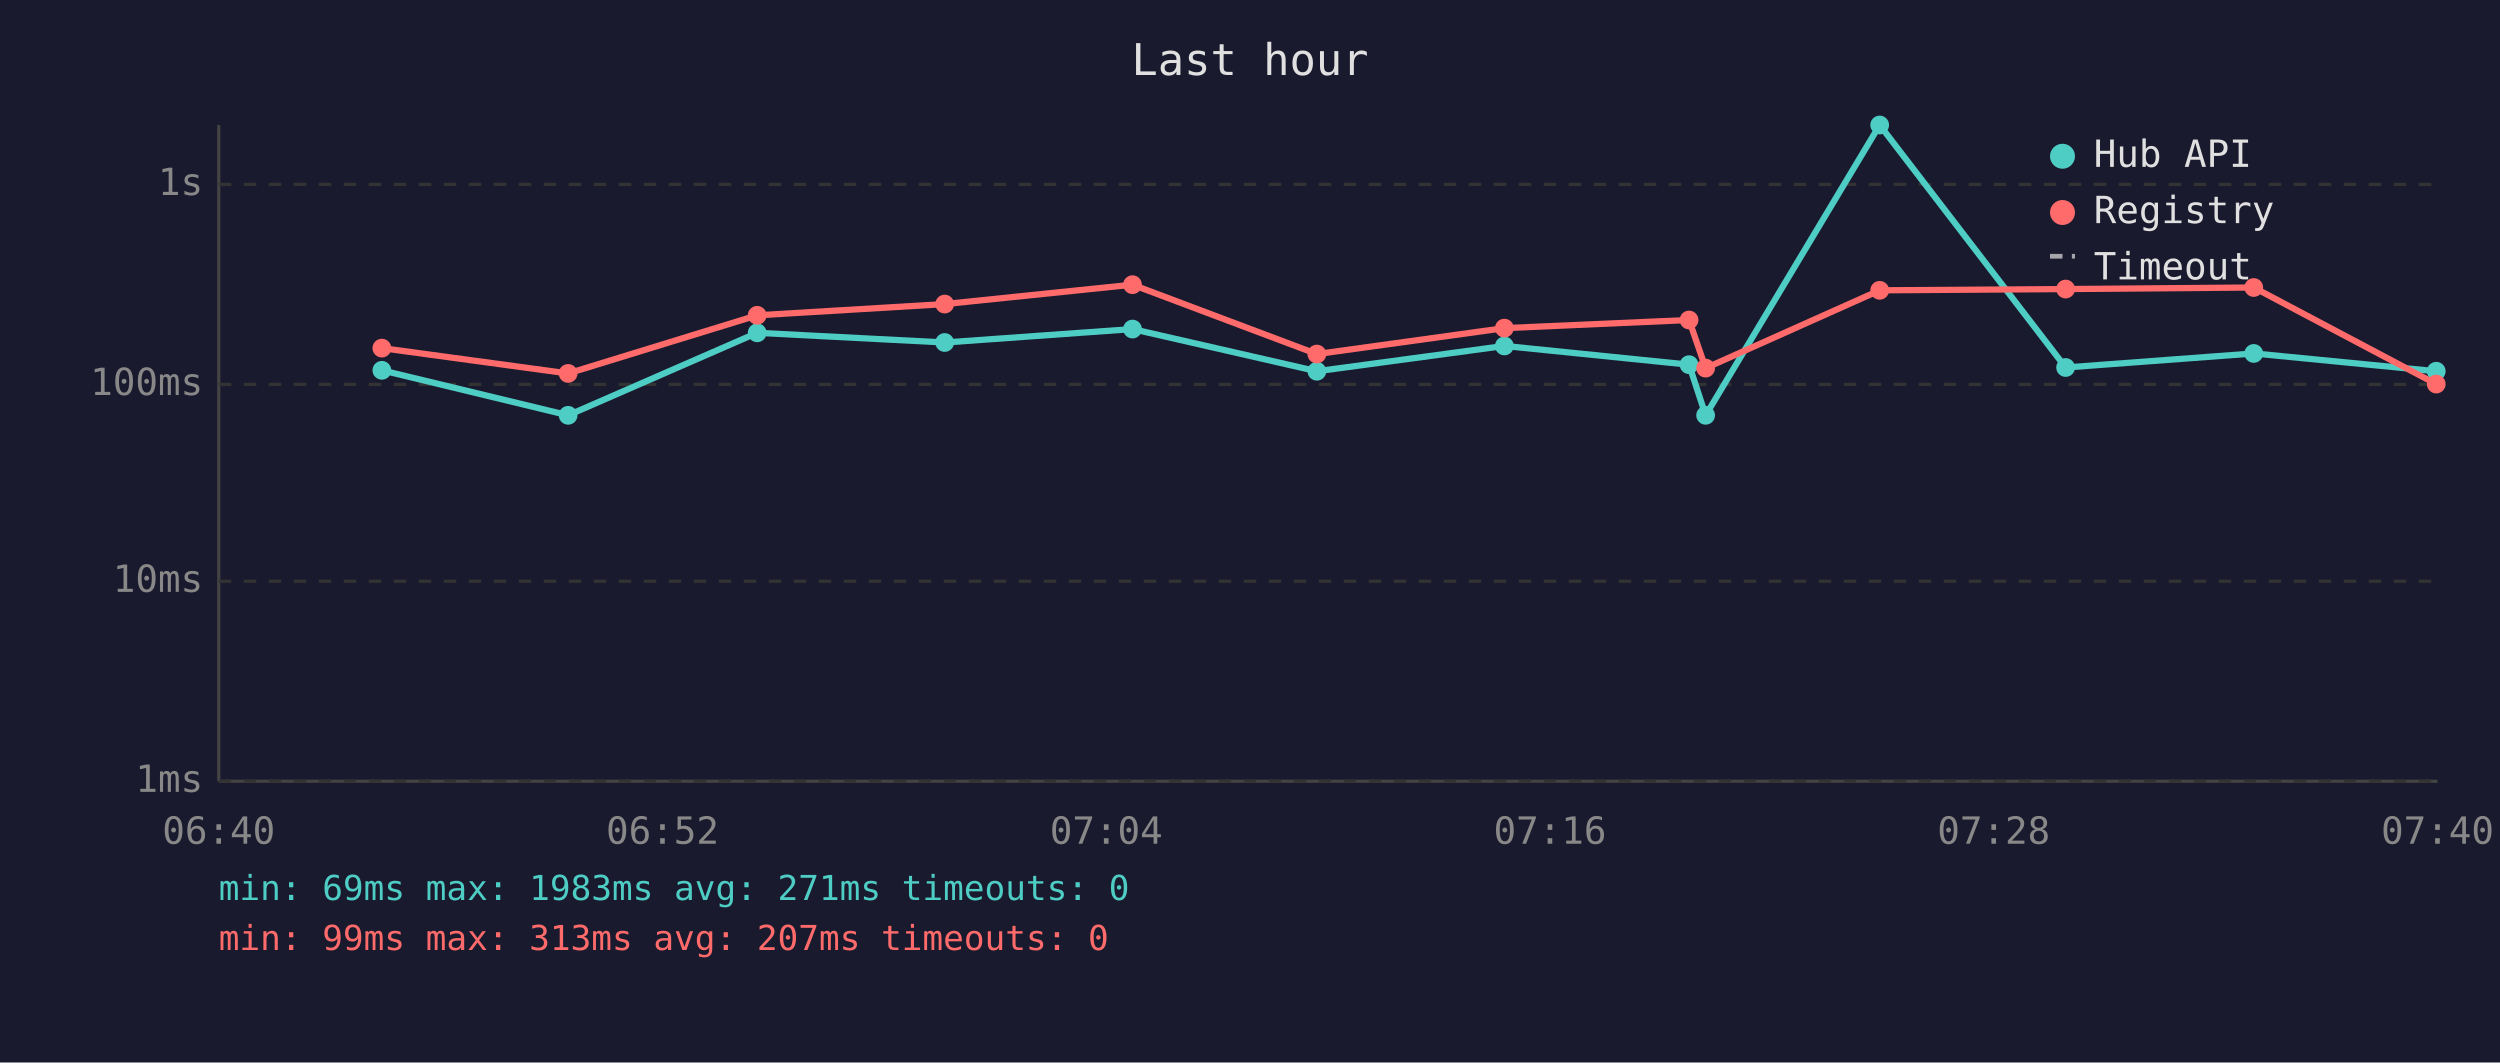
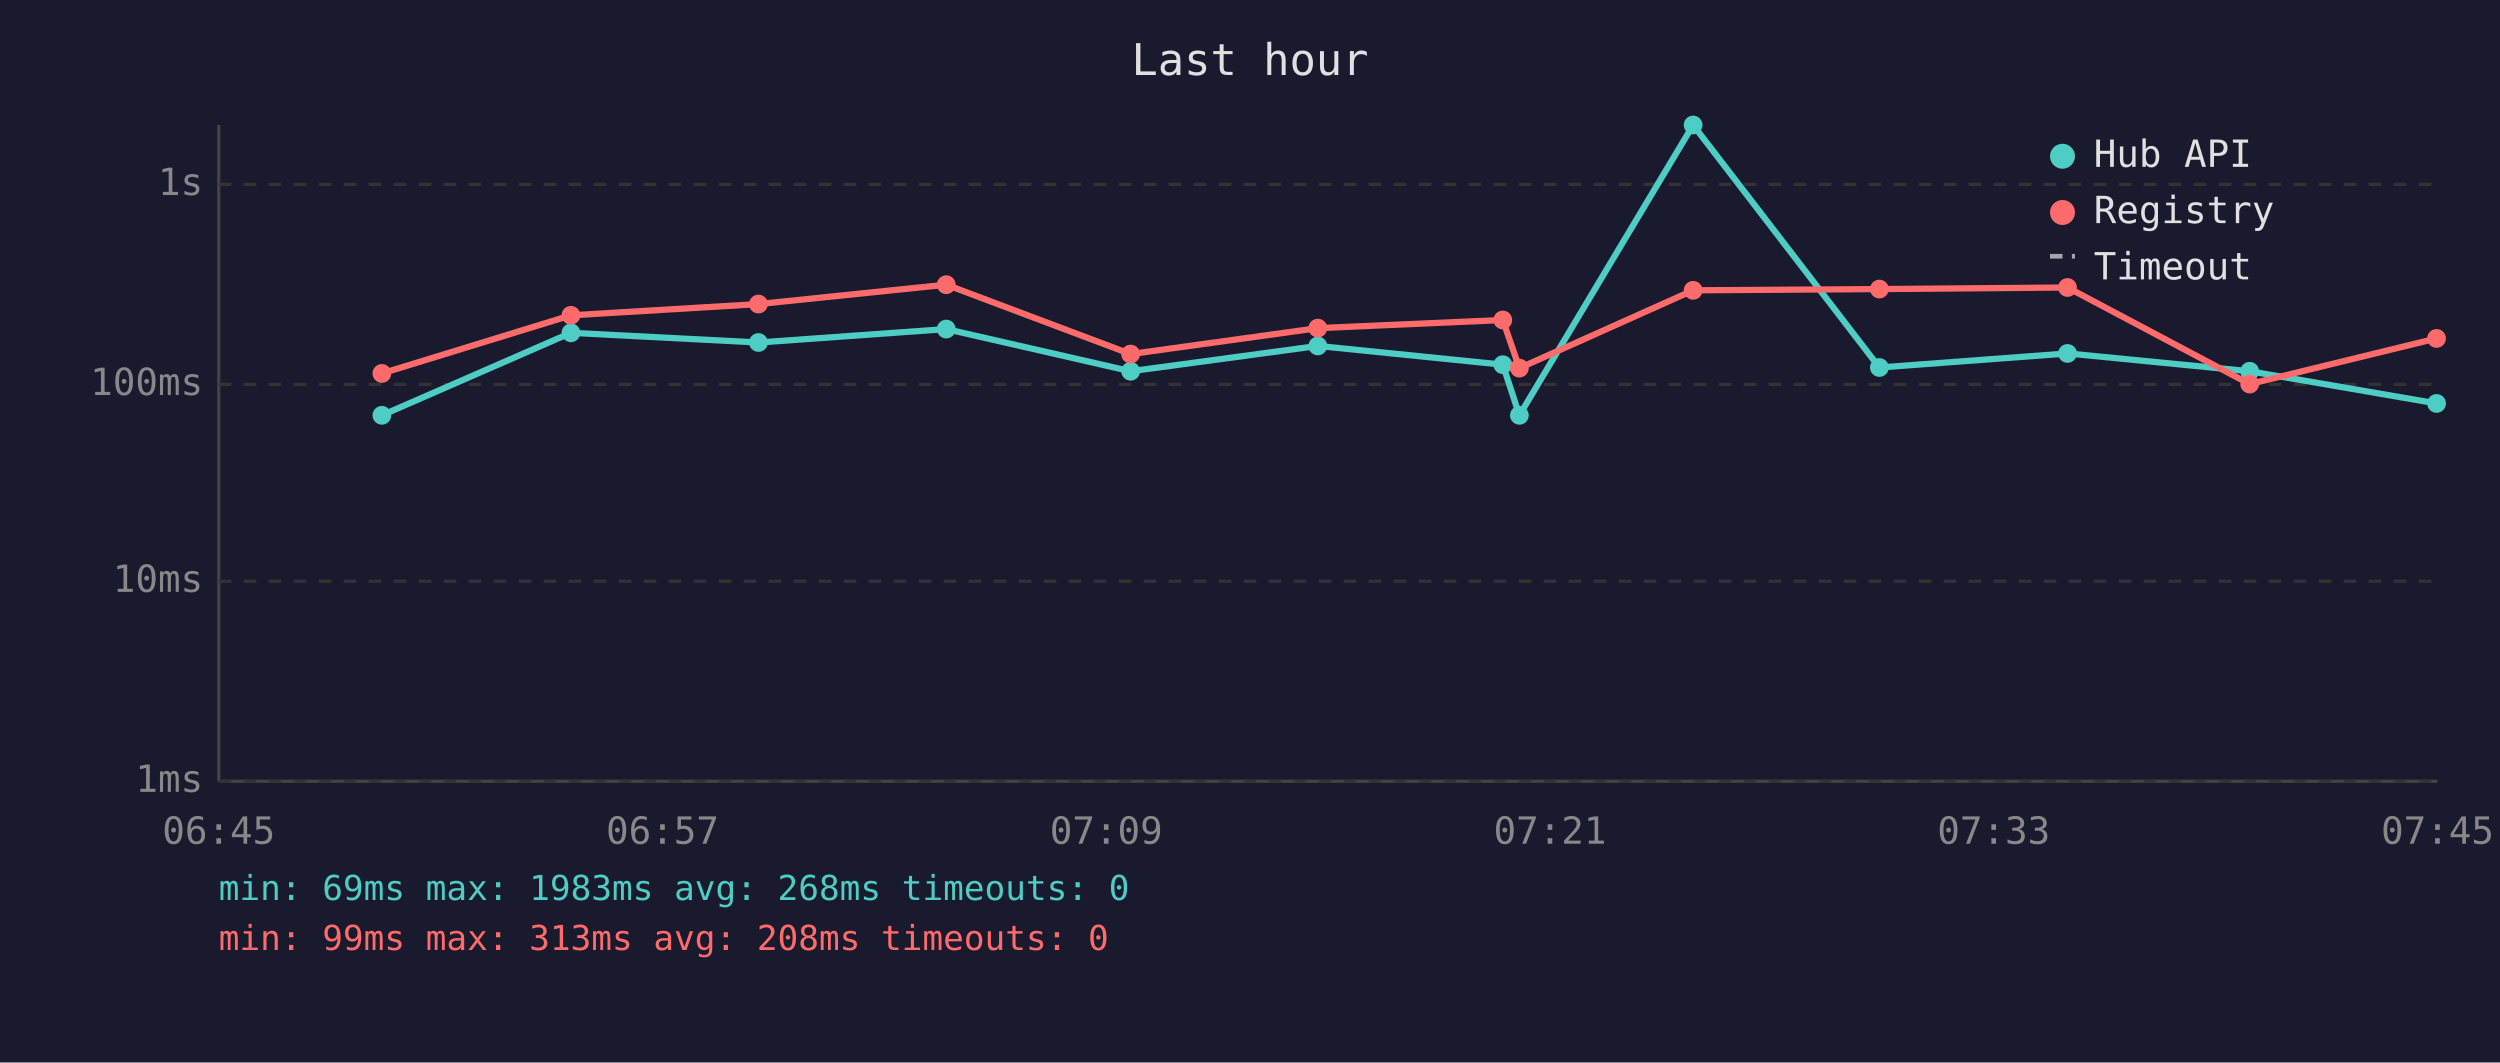
<svg xmlns="http://www.w3.org/2000/svg" viewBox="0 0 800 340" font-family="monospace" font-size="12">
  <rect width="800" height="340" fill="#1a1a2e" />
  <text x="400" y="24" fill="#e0e0e0" font-size="14" text-anchor="middle">Last hour</text>
  <line x1="70" y1="40" x2="70" y2="250" stroke="#444" stroke-width="1" />
  <line x1="70" y1="250" x2="780" y2="250" stroke="#444" stroke-width="1" />
  <line x1="70" y1="250" x2="780" y2="250" stroke="#333" stroke-width="1" stroke-dasharray="4" />
  <text x="65" y="250" fill="#888" text-anchor="end" dominant-baseline="middle">1ms</text>
  <line x1="70" y1="186" x2="780" y2="186" stroke="#333" stroke-width="1" stroke-dasharray="4" />
  <text x="65" y="186" fill="#888" text-anchor="end" dominant-baseline="middle">10ms</text>
  <line x1="70" y1="123" x2="780" y2="123" stroke="#333" stroke-width="1" stroke-dasharray="4" />
  <text x="65" y="123" fill="#888" text-anchor="end" dominant-baseline="middle">100ms</text>
  <line x1="70" y1="59" x2="780" y2="59" stroke="#333" stroke-width="1" stroke-dasharray="4" />
  <text x="65" y="59" fill="#888" text-anchor="end" dominant-baseline="middle">1s</text>
-   <text x="70" y="270" fill="#888" text-anchor="middle">06:40</text>
-   <text x="212" y="270" fill="#888" text-anchor="middle">06:52</text>
-   <text x="354" y="270" fill="#888" text-anchor="middle">07:04</text>
-   <text x="496" y="270" fill="#888" text-anchor="middle">07:16</text>
-   <text x="638" y="270" fill="#888" text-anchor="middle">07:28</text>
-   <text x="780" y="270" fill="#888" text-anchor="middle">07:40</text>
-   <polyline points="122.2,118.5 181.8,132.9 242.3,106.5 302.3,109.6 362.4,105.3 421.4,118.8 481.4,110.7 540.5,116.7 545.8,132.9 601.5,40.0 661.0,117.6 721.2,113.1 779.6,118.8" fill="none" stroke="#4ecdc4" stroke-width="2" opacity="1" />
-   <circle cx="122.2" cy="118.5" r="3" fill="#4ecdc4" />
-   <circle cx="181.8" cy="132.9" r="3" fill="#4ecdc4" />
-   <circle cx="242.3" cy="106.5" r="3" fill="#4ecdc4" />
-   <circle cx="302.3" cy="109.6" r="3" fill="#4ecdc4" />
-   <circle cx="362.4" cy="105.3" r="3" fill="#4ecdc4" />
-   <circle cx="421.4" cy="118.8" r="3" fill="#4ecdc4" />
-   <circle cx="481.4" cy="110.7" r="3" fill="#4ecdc4" />
-   <circle cx="540.5" cy="116.7" r="3" fill="#4ecdc4" />
-   <circle cx="545.8" cy="132.9" r="3" fill="#4ecdc4" />
-   <circle cx="601.5" cy="40.0" r="3" fill="#4ecdc4" />
-   <circle cx="661.0" cy="117.6" r="3" fill="#4ecdc4" />
-   <circle cx="721.2" cy="113.1" r="3" fill="#4ecdc4" />
-   <circle cx="779.6" cy="118.8" r="3" fill="#4ecdc4" />
-   <polyline points="122.2,111.4 181.8,119.5 242.3,100.9 302.3,97.3 362.4,91.1 421.4,113.3 481.4,105.0 540.5,102.4 545.8,117.8 601.5,92.9 661.0,92.5 721.2,92.0 779.6,122.9" fill="none" stroke="#ff6b6b" stroke-width="2" opacity="1" />
-   <circle cx="122.2" cy="111.4" r="3" fill="#ff6b6b" />
-   <circle cx="181.8" cy="119.5" r="3" fill="#ff6b6b" />
-   <circle cx="242.3" cy="100.9" r="3" fill="#ff6b6b" />
-   <circle cx="302.3" cy="97.3" r="3" fill="#ff6b6b" />
-   <circle cx="362.4" cy="91.1" r="3" fill="#ff6b6b" />
-   <circle cx="421.4" cy="113.3" r="3" fill="#ff6b6b" />
-   <circle cx="481.4" cy="105.0" r="3" fill="#ff6b6b" />
-   <circle cx="540.5" cy="102.4" r="3" fill="#ff6b6b" />
-   <circle cx="545.8" cy="117.8" r="3" fill="#ff6b6b" />
-   <circle cx="601.5" cy="92.9" r="3" fill="#ff6b6b" />
-   <circle cx="661.0" cy="92.5" r="3" fill="#ff6b6b" />
-   <circle cx="721.2" cy="92.0" r="3" fill="#ff6b6b" />
-   <circle cx="779.6" cy="122.9" r="3" fill="#ff6b6b" />
+   <text x="70" y="270" fill="#888" text-anchor="middle">06:45</text>
+   <text x="212" y="270" fill="#888" text-anchor="middle">06:57</text>
+   <text x="354" y="270" fill="#888" text-anchor="middle">07:09</text>
+   <text x="496" y="270" fill="#888" text-anchor="middle">07:21</text>
+   <text x="638" y="270" fill="#888" text-anchor="middle">07:33</text>
+   <text x="780" y="270" fill="#888" text-anchor="middle">07:45</text>
+   <polyline points="122.2,132.9 182.7,106.5 242.7,109.6 302.8,105.3 361.8,118.8 421.7,110.7 480.9,116.7 486.2,132.9 541.8,40.0 601.4,117.6 661.6,113.1 719.9,118.8 779.7,129.1" fill="none" stroke="#4ecdc4" stroke-width="2" opacity="1" />
+   <circle cx="122.2" cy="132.9" r="3" fill="#4ecdc4" />
+   <circle cx="182.7" cy="106.5" r="3" fill="#4ecdc4" />
+   <circle cx="242.7" cy="109.6" r="3" fill="#4ecdc4" />
+   <circle cx="302.8" cy="105.3" r="3" fill="#4ecdc4" />
+   <circle cx="361.8" cy="118.8" r="3" fill="#4ecdc4" />
+   <circle cx="421.7" cy="110.7" r="3" fill="#4ecdc4" />
+   <circle cx="480.9" cy="116.7" r="3" fill="#4ecdc4" />
+   <circle cx="486.2" cy="132.9" r="3" fill="#4ecdc4" />
+   <circle cx="541.8" cy="40.0" r="3" fill="#4ecdc4" />
+   <circle cx="601.4" cy="117.6" r="3" fill="#4ecdc4" />
+   <circle cx="661.6" cy="113.1" r="3" fill="#4ecdc4" />
+   <circle cx="719.9" cy="118.8" r="3" fill="#4ecdc4" />
+   <circle cx="779.7" cy="129.1" r="3" fill="#4ecdc4" />
+   <polyline points="122.2,119.5 182.7,100.9 242.7,97.3 302.8,91.1 361.8,113.3 421.7,105.0 480.9,102.4 486.2,117.8 541.8,92.9 601.4,92.5 661.6,92.0 719.9,122.9 779.7,108.3" fill="none" stroke="#ff6b6b" stroke-width="2" opacity="1" />
+   <circle cx="122.2" cy="119.5" r="3" fill="#ff6b6b" />
+   <circle cx="182.7" cy="100.9" r="3" fill="#ff6b6b" />
+   <circle cx="242.7" cy="97.3" r="3" fill="#ff6b6b" />
+   <circle cx="302.8" cy="91.1" r="3" fill="#ff6b6b" />
+   <circle cx="361.8" cy="113.3" r="3" fill="#ff6b6b" />
+   <circle cx="421.7" cy="105.0" r="3" fill="#ff6b6b" />
+   <circle cx="480.9" cy="102.4" r="3" fill="#ff6b6b" />
+   <circle cx="486.2" cy="117.8" r="3" fill="#ff6b6b" />
+   <circle cx="541.8" cy="92.9" r="3" fill="#ff6b6b" />
+   <circle cx="601.4" cy="92.5" r="3" fill="#ff6b6b" />
+   <circle cx="661.6" cy="92.0" r="3" fill="#ff6b6b" />
+   <circle cx="719.9" cy="122.9" r="3" fill="#ff6b6b" />
+   <circle cx="779.7" cy="108.3" r="3" fill="#ff6b6b" />
  <circle cx="660" cy="50" r="4" fill="#4ecdc4" />
  <text x="670" y="50" fill="#e0e0e0" dominant-baseline="middle">Hub API</text>
  <circle cx="660" cy="68" r="4" fill="#ff6b6b" />
  <text x="670" y="68" fill="#e0e0e0" dominant-baseline="middle">Registry</text>
  <line x1="656" y1="82" x2="664" y2="82" stroke="#e0e0e0" stroke-width="1.5" stroke-dasharray="4,3" opacity="0.7" />
  <text x="670" y="86" fill="#e0e0e0" dominant-baseline="middle">Timeout</text>
-   <text x="70" y="288" fill="#4ecdc4" font-size="11">min: 69ms  max: 1983ms  avg: 271ms  timeouts: 0</text>
-   <text x="70" y="304" fill="#ff6b6b" font-size="11">min: 99ms  max: 313ms  avg: 207ms  timeouts: 0</text>
+   <text x="70" y="288" fill="#4ecdc4" font-size="11">min: 69ms  max: 1983ms  avg: 268ms  timeouts: 0</text>
+   <text x="70" y="304" fill="#ff6b6b" font-size="11">min: 99ms  max: 313ms  avg: 208ms  timeouts: 0</text>
</svg>
